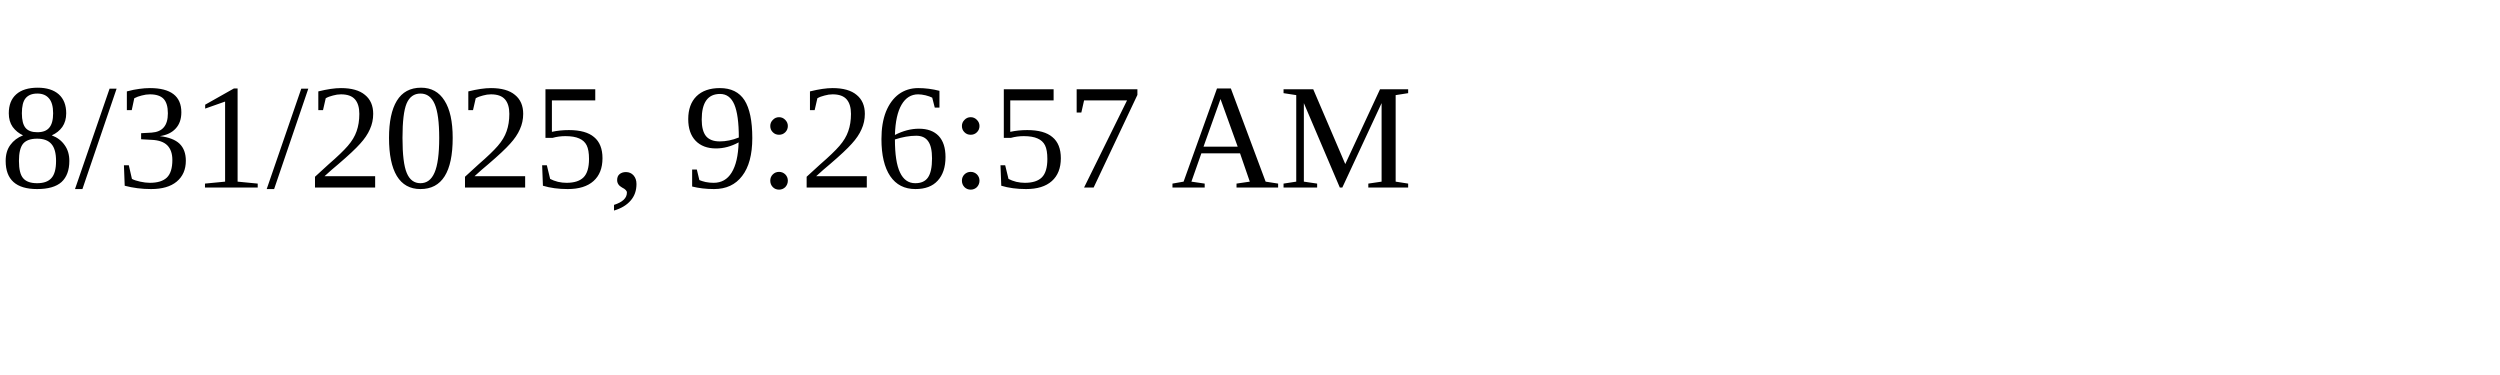
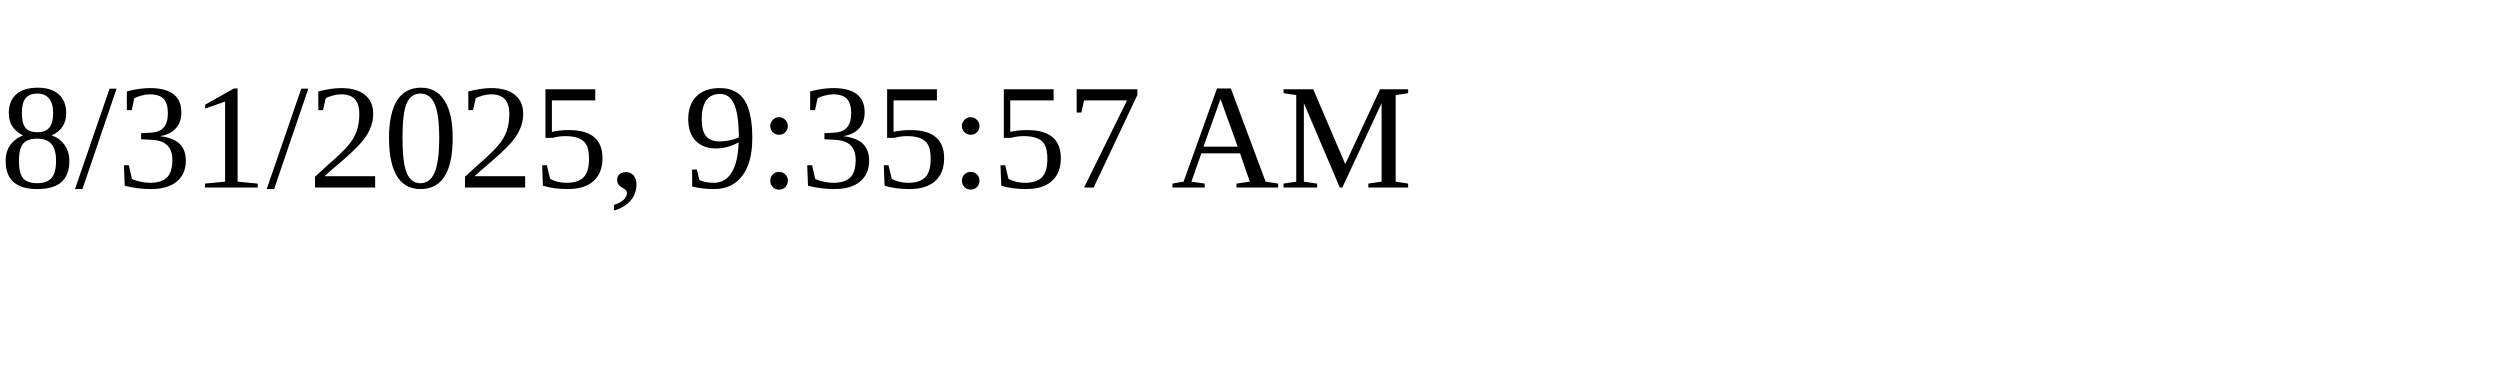
<svg xmlns="http://www.w3.org/2000/svg" height="30" width="200">
-   <text x="0" y="15">8/31/2025, 9:26:57 AM</text>
+   <text x="0" y="15">8/31/2025, 9:35:57 AM</text>
</svg>
